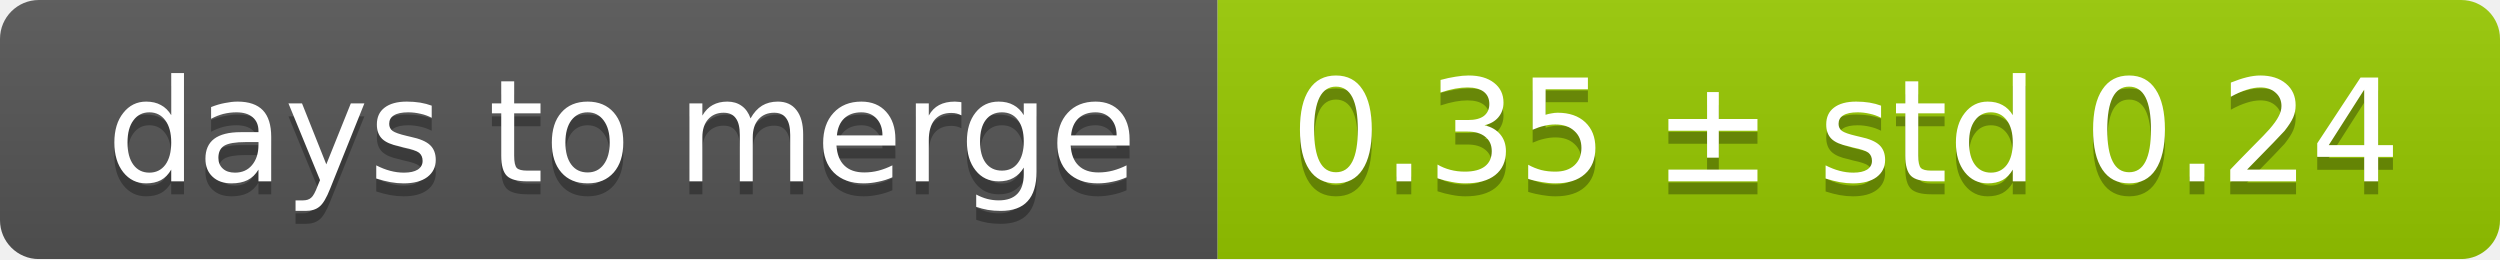
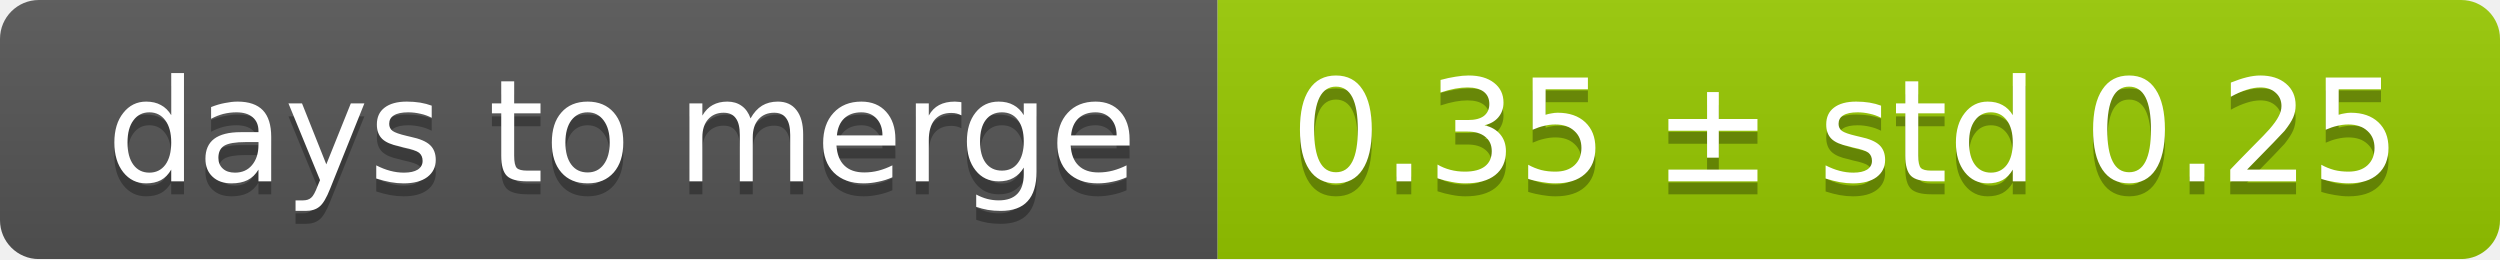
<svg xmlns="http://www.w3.org/2000/svg" width="193" height="20">
  <linearGradient id="smooth" x2="0" y2="100%">
    <stop offset="0" stop-color="#bbb" stop-opacity=".1" />
    <stop offset="1" stop-opacity=".1" />
  </linearGradient>
  <mask id="round">
    <rect width="193" height="20" rx="3" fill="#fff" />
  </mask>
  <g mask="url(#round)">
    <rect width="94" height="20" fill="#555" />
    <rect x="94" width="99" height="20" fill="#97ca00" />
    <rect width="193" height="20" fill="url(#smooth)" />
  </g>
  <g fill="#fff" text-anchor="middle" font-family="DejaVu Sans,Verdana,Geneva,sans-serif" font-size="11">
    <text x="48" y="15" fill="#010101" fill-opacity=".3">days to merge</text>
    <text x="48" y="14">days to merge</text>
-     <text x="142.5" y="15" fill="#010101" fill-opacity=".3">0.35 ± std 0.24</text>
-     <text x="142.5" y="14">0.35 ± std 0.24</text>
+     <text x="142.5" y="15" fill="#010101" fill-opacity=".3">0.35 ± std 0.25</text>
+     <text x="142.5" y="14">0.35 ± std 0.25</text>
  </g>
</svg>
